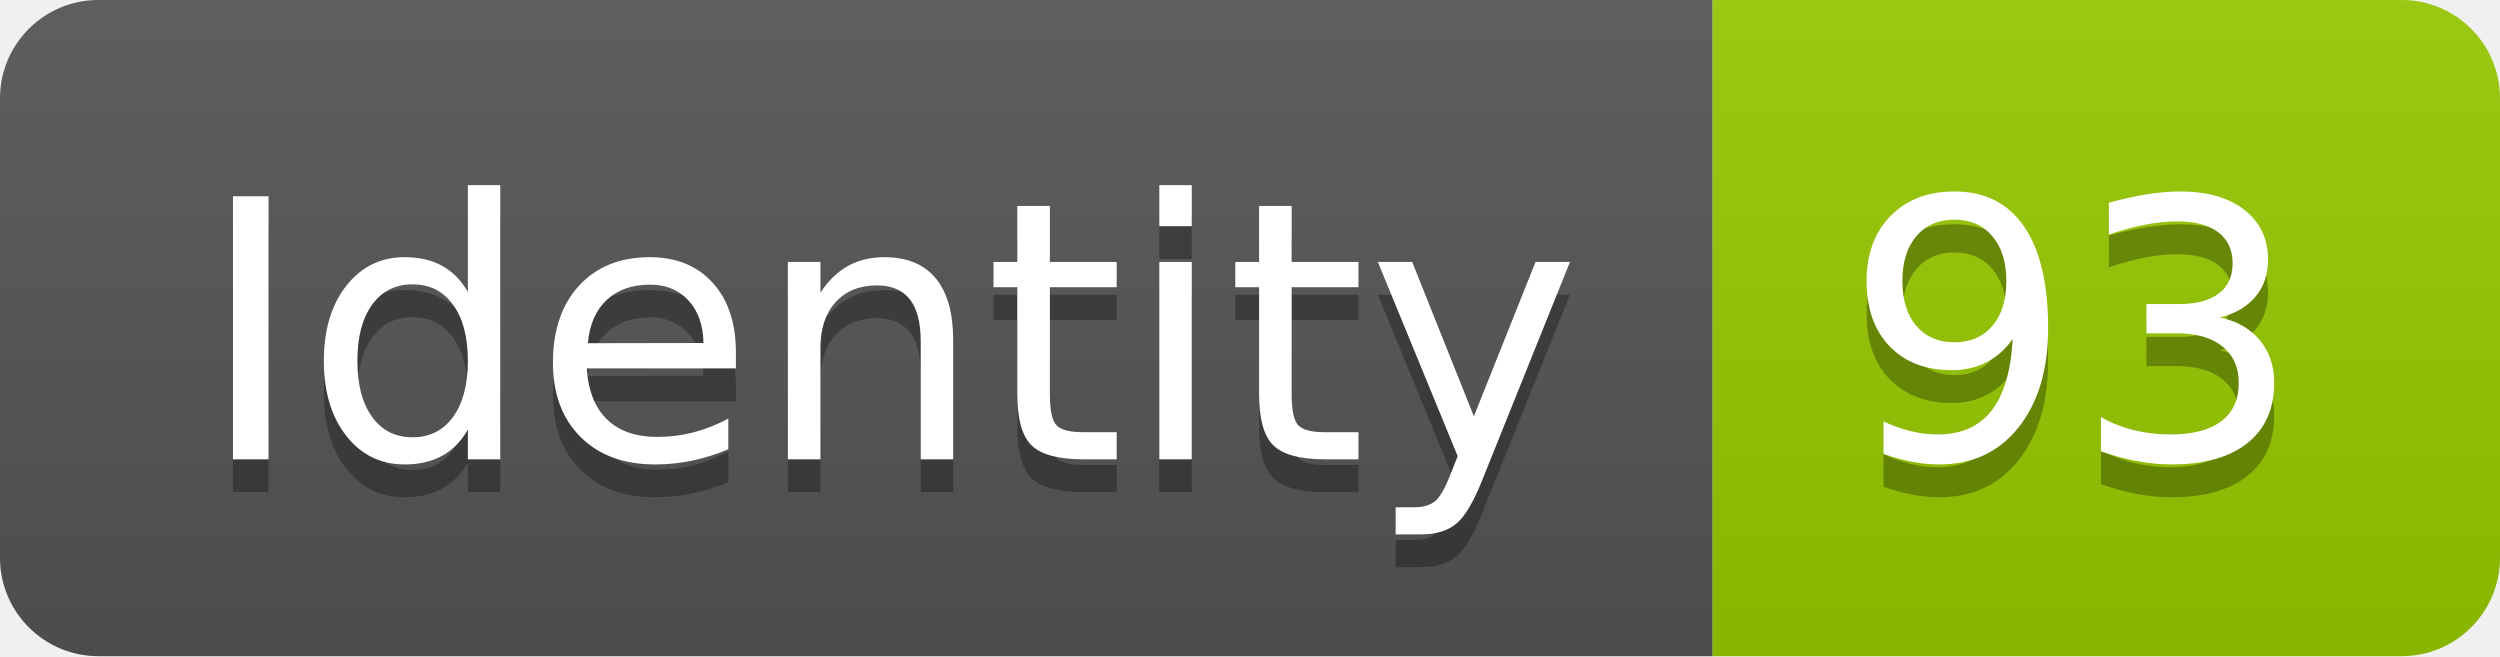
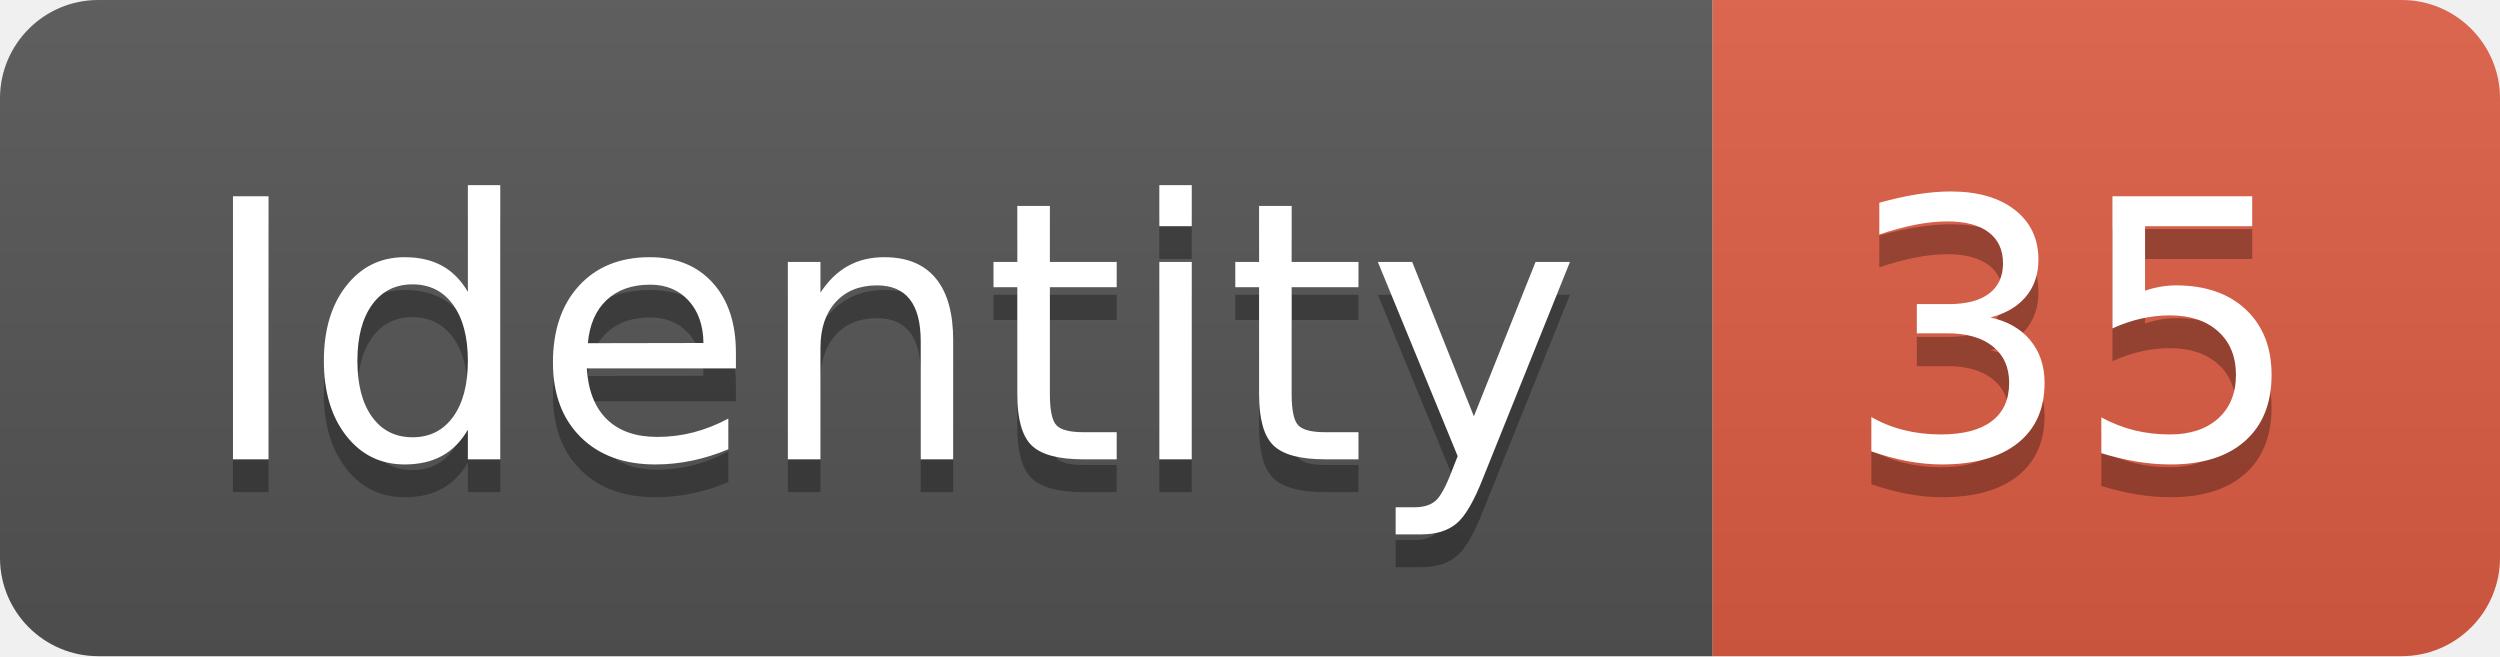
<svg xmlns="http://www.w3.org/2000/svg" width="76.2" height="20">
  <linearGradient id="smooth" x2="0" y2="100%">
    <stop offset="0" stop-color="#bbb" stop-opacity=".1" />
    <stop offset="1" stop-opacity=".1" />
  </linearGradient>
  <clipPath id="round">
    <rect width="76.2" height="20" rx="3" fill="#fff" />
  </clipPath>
  <g clip-path="url(#round)">
    <rect width="52.2" height="20" fill="#555" />
-     <rect x="52.2" width="24.0" height="20" fill="#97CA00" />
+     <rect x="52.2" width="24.0" height="20" fill="#e05d44" />
    <rect width="76.2" height="20" fill="url(#smooth)" />
  </g>
  <g fill="#fff" text-anchor="middle" font-family="DejaVu Sans,Verdana,Geneva,sans-serif" font-size="110">
    <text x="271.0" y="150" fill="#010101" fill-opacity=".3" transform="scale(0.1)" textLength="422.0" lengthAdjust="spacing">Identity</text>
    <text x="271.0" y="140" transform="scale(0.1)" textLength="422.0" lengthAdjust="spacing">Identity</text>
-     <text x="632.0" y="150" fill="#010101" fill-opacity=".3" transform="scale(0.1)" textLength="140.0" lengthAdjust="spacing">93</text>
-     <text x="632.0" y="140" transform="scale(0.1)" textLength="140.0" lengthAdjust="spacing">93</text>
+     <text x="632.0" y="150" fill="#010101" fill-opacity=".3" transform="scale(0.1)" textLength="140.0" lengthAdjust="spacing">35</text>
+     <text x="632.0" y="140" transform="scale(0.1)" textLength="140.0" lengthAdjust="spacing">35</text>
  </g>
</svg>
